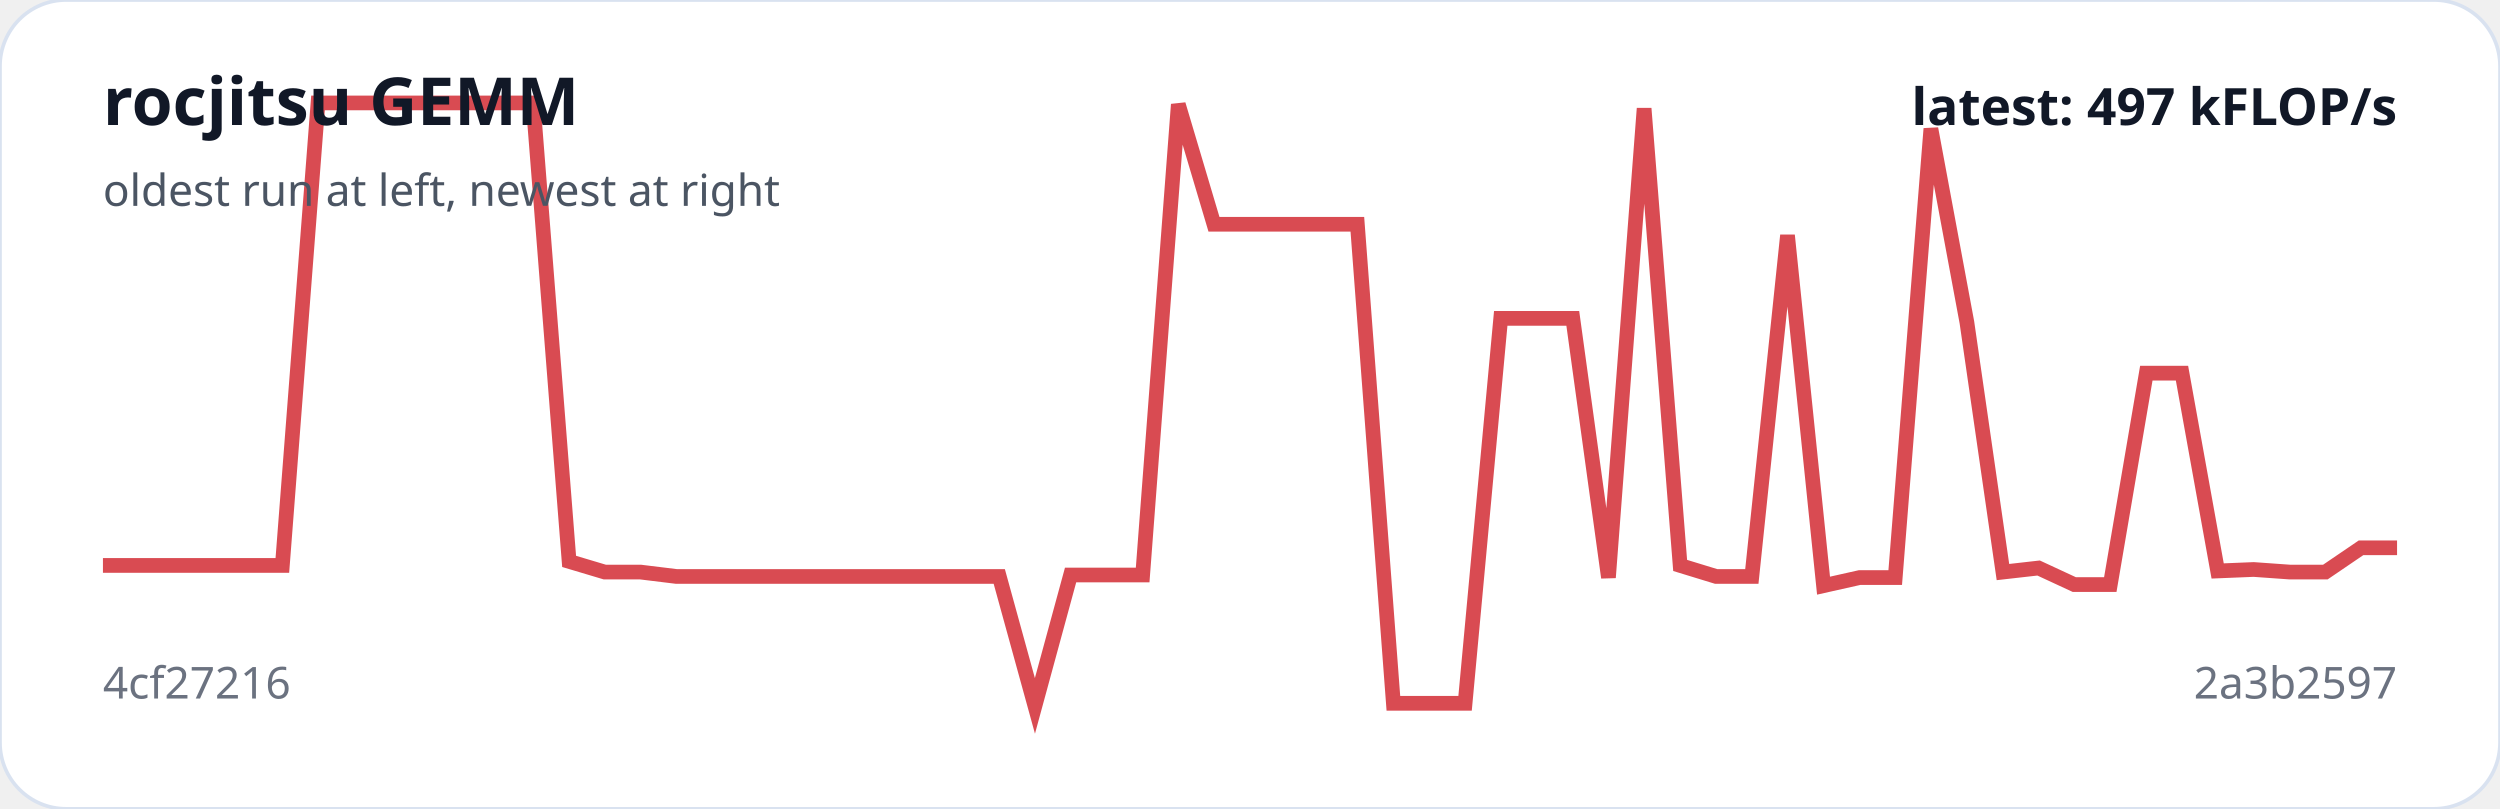
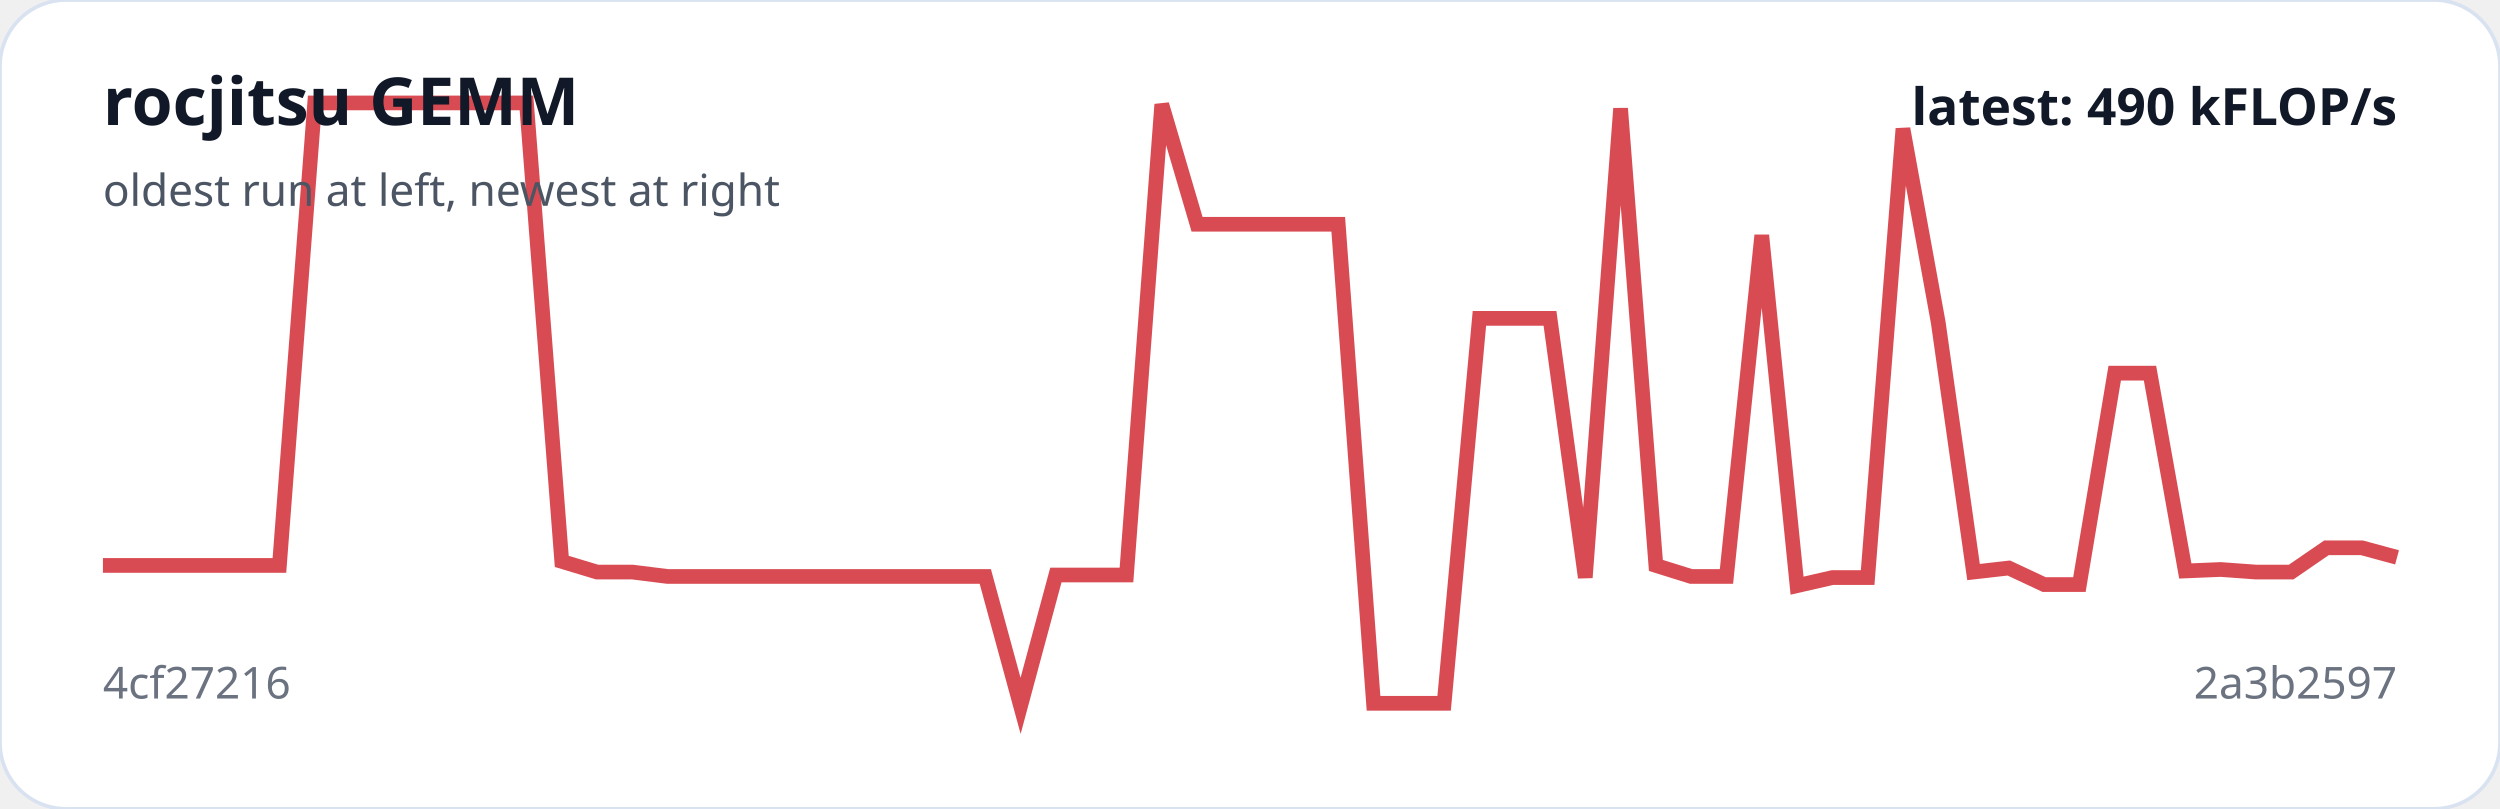
<svg xmlns="http://www.w3.org/2000/svg" viewBox="0 0 680 220" width="100%" role="img" aria-label="rocjitsu GEMM trend">
  <rect width="100%" height="100%" rx="18" fill="#ffffff" stroke="#d9e2f0" />
-   <polyline fill="none" stroke="#d94b52" stroke-width="4" points="28.0,153.8 37.8,153.8 47.5,153.8 57.2,153.8 67.0,153.8 76.8,153.8 86.5,28.0 96.2,28.0 106.0,28.0 115.8,28.0 125.5,28.0 135.2,28.0 145.0,28.0 154.8,152.7 164.5,155.6 174.2,155.6 184.0,156.8 193.8,156.8 203.5,156.8 213.2,156.8 223.0,156.8 232.8,156.8 242.5,156.8 252.2,156.8 262.0,156.8 271.8,156.8 281.5,192.0 291.2,156.4 301.0,156.4 310.8,156.4 320.5,28.4 330.2,61.0 340.0,61.0 349.8,61.0 359.5,61.0 369.2,61.0 379.0,191.3 388.8,191.3 398.5,191.3 408.2,86.6 418.0,86.6 427.8,86.6 437.5,157.1 447.2,29.5 457.0,153.8 466.8,156.8 476.5,156.8 486.2,64.0 496.0,159.3 505.8,157.1 515.5,157.1 525.2,35.0 535.0,87.7 544.8,155.6 554.5,154.5 564.2,159.0 574.0,159.0 583.8,101.5 593.5,101.5 603.2,155.3 613.0,154.9 622.8,155.6 632.5,155.6 642.2,149.0 652.0,149.0" />
+   <polyline fill="none" stroke="#d94b52" stroke-width="4" points="28.0,153.8 37.6,153.8 47.2,153.8 56.8,153.8 66.4,153.8 76.0,153.8 85.6,28.0 95.2,28.0 104.8,28.0 114.4,28.0 124.0,28.0 133.6,28.0 143.2,28.0 152.8,152.7 162.4,155.6 172.0,155.6 181.6,156.8 191.2,156.8 200.8,156.8 210.4,156.8 220.0,156.8 229.6,156.8 239.2,156.8 248.8,156.8 258.4,156.8 268.0,156.8 277.6,192.0 287.2,156.4 296.8,156.4 306.4,156.4 316.0,28.4 325.6,61.0 335.2,61.0 344.8,61.0 354.4,61.0 364.0,61.0 373.6,191.3 383.2,191.3 392.8,191.3 402.4,86.6 412.0,86.6 421.6,86.6 431.2,157.1 440.8,29.5 450.4,153.8 460.0,156.8 469.6,156.8 479.2,64.0 488.8,159.3 498.4,157.1 508.0,157.1 517.6,35.0 527.2,87.7 536.8,155.6 546.4,154.5 556.0,159.0 565.6,159.0 575.2,101.5 584.8,101.5 594.4,155.3 604.0,154.9 613.6,155.6 623.2,155.6 632.8,149.0 642.4,149.0 652.0,151.6" />
  <text x="28" y="34" fill="#111827" font-family="system-ui,sans-serif" font-size="18" font-weight="700">rocjitsu GEMM</text>
  <text x="28" y="56" fill="#4b5563" font-family="system-ui,sans-serif" font-size="12">oldest run at left, newest at right</text>
  <text x="28" y="190" fill="#6b7280" font-family="system-ui,sans-serif" font-size="12">4cf27216</text>
  <text x="652" y="190" text-anchor="end" fill="#6b7280" font-family="system-ui,sans-serif" font-size="12">2a3b2597</text>
-   <text x="652" y="34" text-anchor="end" fill="#111827" font-family="system-ui,sans-serif" font-size="14" font-weight="700">latest: 497 kFLOP/s</text>
+   <text x="652" y="34" text-anchor="end" fill="#111827" font-family="system-ui,sans-serif" font-size="14" font-weight="700">latest: 490 kFLOP/s</text>
</svg>
